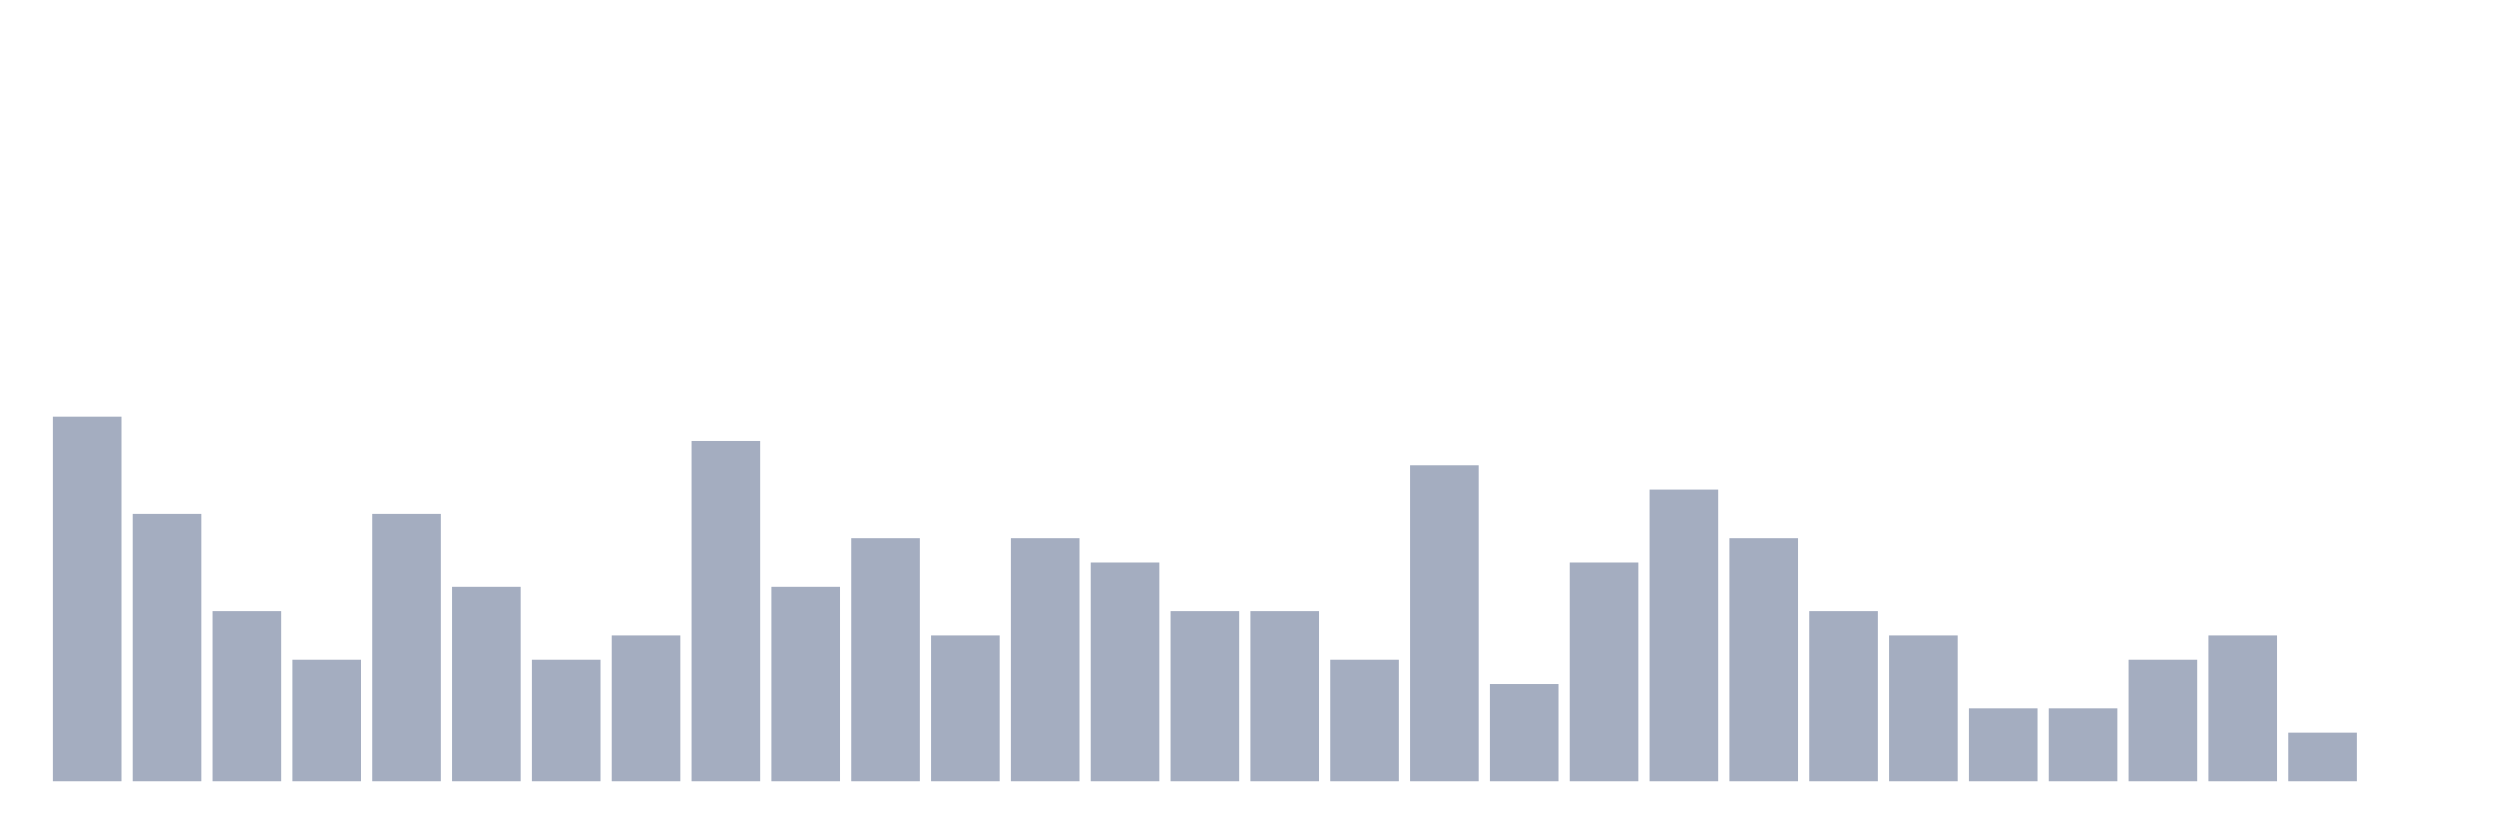
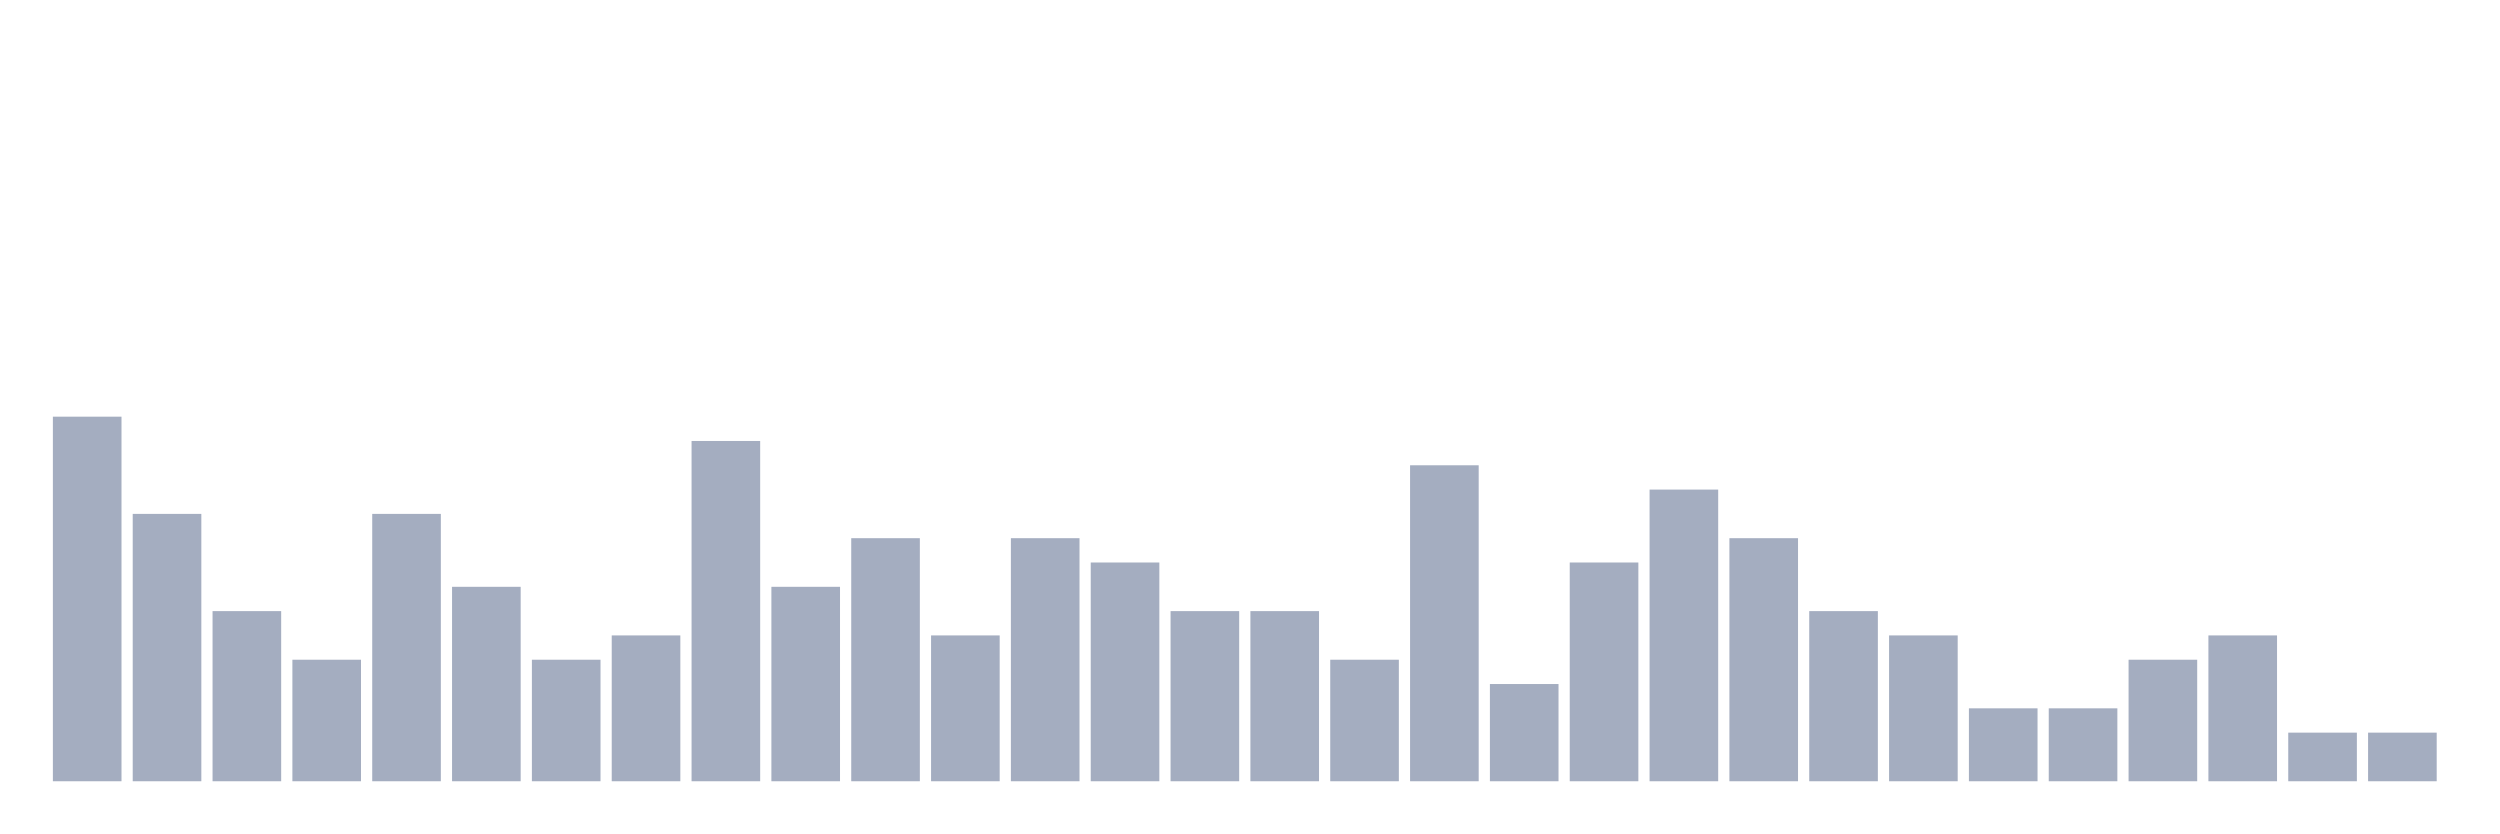
<svg xmlns="http://www.w3.org/2000/svg" viewBox="0 0 480 160">
  <g transform="translate(10,10)">
    <rect class="bar" x="0.153" width="13.175" y="70" height="70" fill="rgb(164,173,192)" />
    <rect class="bar" x="15.482" width="13.175" y="88.667" height="51.333" fill="rgb(164,173,192)" />
    <rect class="bar" x="30.81" width="13.175" y="107.333" height="32.667" fill="rgb(164,173,192)" />
    <rect class="bar" x="46.138" width="13.175" y="116.667" height="23.333" fill="rgb(164,173,192)" />
    <rect class="bar" x="61.466" width="13.175" y="88.667" height="51.333" fill="rgb(164,173,192)" />
    <rect class="bar" x="76.794" width="13.175" y="102.667" height="37.333" fill="rgb(164,173,192)" />
    <rect class="bar" x="92.123" width="13.175" y="116.667" height="23.333" fill="rgb(164,173,192)" />
    <rect class="bar" x="107.451" width="13.175" y="112" height="28" fill="rgb(164,173,192)" />
    <rect class="bar" x="122.779" width="13.175" y="74.667" height="65.333" fill="rgb(164,173,192)" />
    <rect class="bar" x="138.107" width="13.175" y="102.667" height="37.333" fill="rgb(164,173,192)" />
    <rect class="bar" x="153.436" width="13.175" y="93.333" height="46.667" fill="rgb(164,173,192)" />
    <rect class="bar" x="168.764" width="13.175" y="112" height="28" fill="rgb(164,173,192)" />
    <rect class="bar" x="184.092" width="13.175" y="93.333" height="46.667" fill="rgb(164,173,192)" />
    <rect class="bar" x="199.42" width="13.175" y="98" height="42" fill="rgb(164,173,192)" />
    <rect class="bar" x="214.748" width="13.175" y="107.333" height="32.667" fill="rgb(164,173,192)" />
    <rect class="bar" x="230.077" width="13.175" y="107.333" height="32.667" fill="rgb(164,173,192)" />
    <rect class="bar" x="245.405" width="13.175" y="116.667" height="23.333" fill="rgb(164,173,192)" />
    <rect class="bar" x="260.733" width="13.175" y="79.333" height="60.667" fill="rgb(164,173,192)" />
    <rect class="bar" x="276.061" width="13.175" y="121.333" height="18.667" fill="rgb(164,173,192)" />
    <rect class="bar" x="291.39" width="13.175" y="98" height="42" fill="rgb(164,173,192)" />
    <rect class="bar" x="306.718" width="13.175" y="84" height="56" fill="rgb(164,173,192)" />
    <rect class="bar" x="322.046" width="13.175" y="93.333" height="46.667" fill="rgb(164,173,192)" />
    <rect class="bar" x="337.374" width="13.175" y="107.333" height="32.667" fill="rgb(164,173,192)" />
    <rect class="bar" x="352.702" width="13.175" y="112" height="28" fill="rgb(164,173,192)" />
    <rect class="bar" x="368.031" width="13.175" y="126" height="14" fill="rgb(164,173,192)" />
    <rect class="bar" x="383.359" width="13.175" y="126" height="14" fill="rgb(164,173,192)" />
    <rect class="bar" x="398.687" width="13.175" y="116.667" height="23.333" fill="rgb(164,173,192)" />
    <rect class="bar" x="414.015" width="13.175" y="112" height="28" fill="rgb(164,173,192)" />
    <rect class="bar" x="429.344" width="13.175" y="130.667" height="9.333" fill="rgb(164,173,192)" />
-     <rect class="bar" x="444.672" width="13.175" y="140" height="0" fill="rgb(164,173,192)" />
+     <rect class="bar" x="444.672" width="13.175" y="130.667" height="9.333" fill="rgb(164,173,192)" />
  </g>
</svg>
